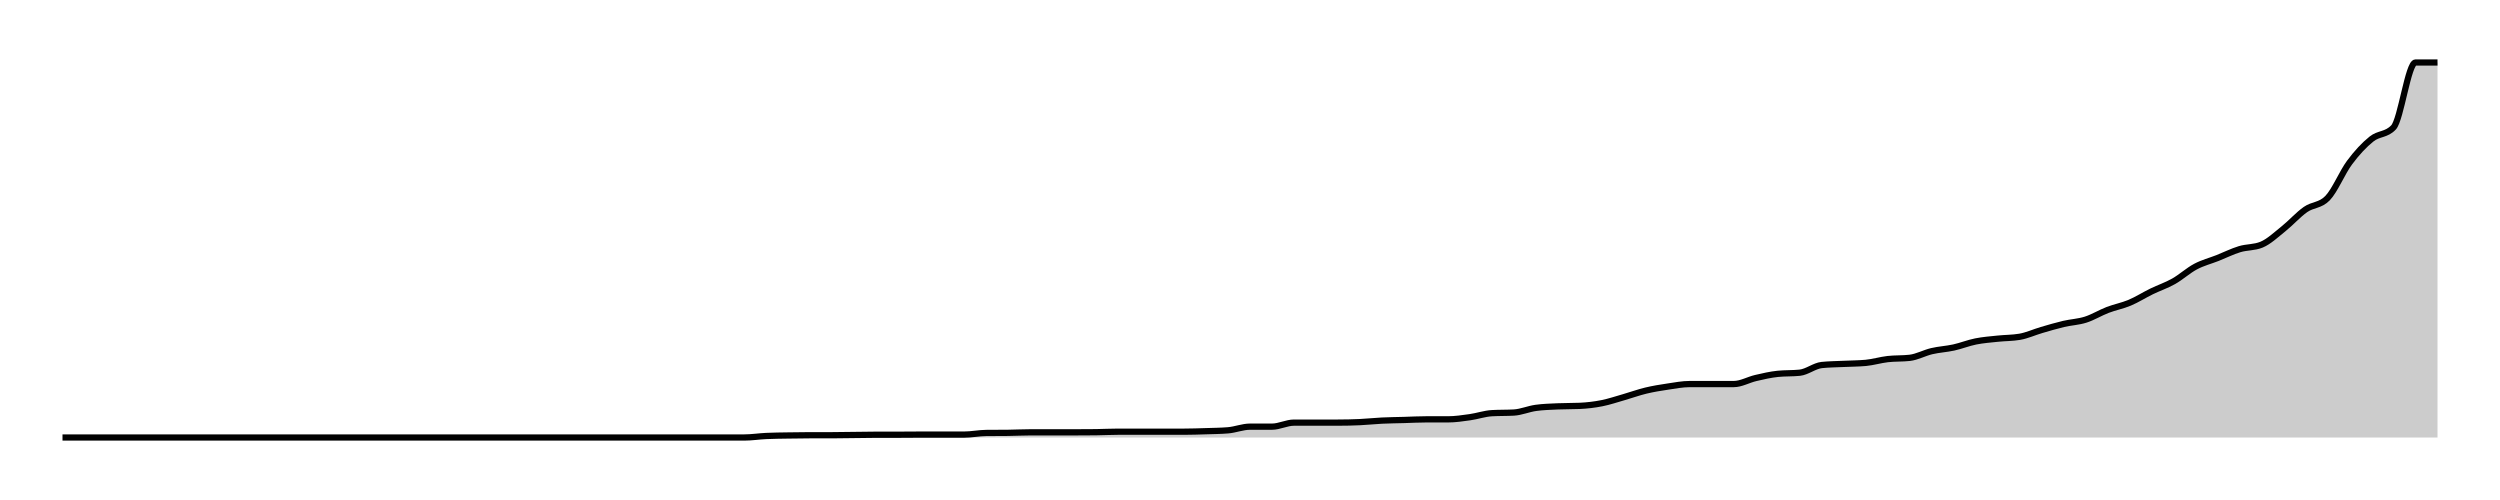
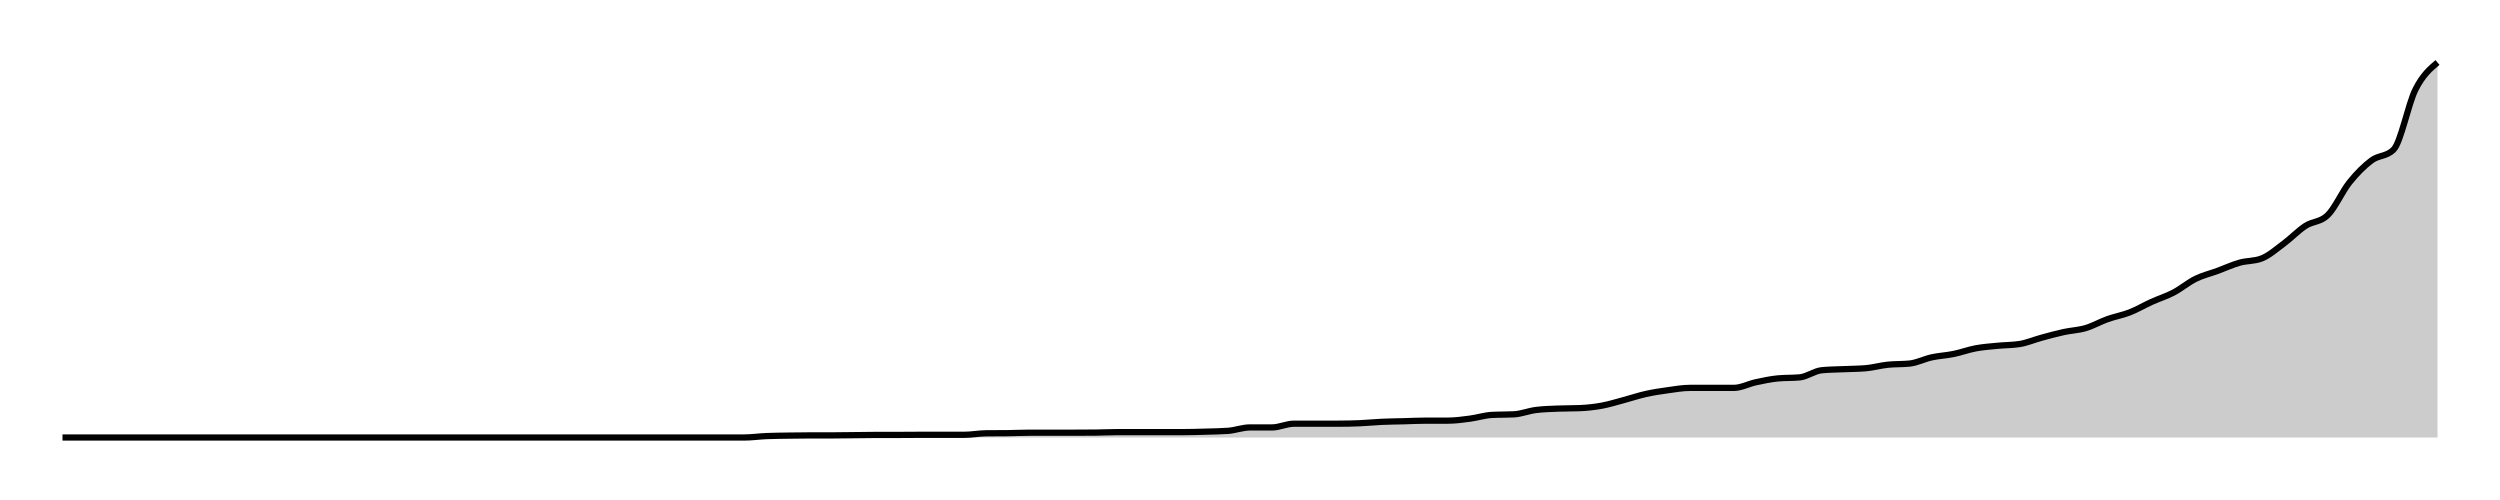
<svg xmlns="http://www.w3.org/2000/svg" width="400" height="80">
  <g transform="translate(10,10)">
-     <path class="area" fill="rgba(0, 0, 0, 0.2)" d="M0,60C10.556,60,21.111,60,31.667,60C32.84,60,34.012,60,35.185,60C36.358,60,37.531,60,38.704,60C41.049,60,43.395,60,45.741,60C46.914,60,48.086,60,49.259,60C50.432,60,51.605,60,52.778,60C53.951,60,55.123,60,56.296,60C57.469,60,58.642,60,59.815,60C63.333,60,66.852,60,70.37,60C71.543,60,72.716,60,73.889,60C77.407,60,80.926,60,84.444,60C86.79,60,89.136,60,91.481,60C92.654,60,93.827,60,95,60C96.173,60,97.346,60,98.519,60C99.691,60,100.864,60,102.037,60C103.21,60,104.383,60,105.556,60C106.728,60,107.901,60,109.074,60C110.247,60,111.42,59.812,112.593,59.758C113.765,59.704,114.938,59.697,116.111,59.677C117.284,59.657,118.457,59.637,119.63,59.637C120.802,59.637,121.975,59.637,123.148,59.637C124.321,59.637,125.494,59.61,126.667,59.597C127.84,59.583,129.012,59.556,130.185,59.556C131.358,59.556,132.531,59.556,133.704,59.556C134.877,59.556,136.049,59.536,137.222,59.536C138.395,59.536,139.568,59.536,140.741,59.536C141.914,59.536,143.086,59.536,144.259,59.536C145.432,59.536,146.605,59.287,147.778,59.274C148.951,59.261,150.123,59.267,151.296,59.254C152.469,59.24,153.642,59.173,154.815,59.173C155.988,59.173,157.16,59.173,158.333,59.173C159.506,59.173,160.679,59.173,161.852,59.173C163.025,59.173,164.198,59.166,165.37,59.153C166.543,59.139,167.716,59.072,168.889,59.072C170.062,59.072,171.235,59.072,172.407,59.072C173.58,59.072,174.753,59.072,175.926,59.072C177.099,59.072,178.272,59.072,179.444,59.072C180.617,59.072,181.79,59.029,182.963,58.992C184.136,58.955,185.309,58.945,186.481,58.85C187.654,58.756,188.827,58.266,190,58.266C191.173,58.266,192.346,58.266,193.519,58.266C194.691,58.266,195.864,57.62,197.037,57.62C198.21,57.62,199.383,57.62,200.556,57.62C201.728,57.62,202.901,57.62,204.074,57.62C205.247,57.62,206.42,57.593,207.593,57.539C208.765,57.486,209.938,57.355,211.111,57.297C212.284,57.24,213.457,57.23,214.63,57.197C215.802,57.163,216.975,57.096,218.148,57.096C219.321,57.096,220.494,57.096,221.667,57.096C222.84,57.096,224.012,56.918,225.185,56.753C226.358,56.588,227.531,56.175,228.704,56.108C229.877,56.04,231.049,56.074,232.222,56.007C233.395,55.939,234.568,55.422,235.741,55.261C236.914,55.099,238.086,55.072,239.259,55.018C240.432,54.965,241.605,54.992,242.778,54.938C243.951,54.884,245.123,54.746,246.296,54.514C247.469,54.282,248.642,53.882,249.815,53.546C250.988,53.21,252.16,52.78,253.333,52.497C254.506,52.215,255.679,52.027,256.852,51.852C258.025,51.677,259.198,51.449,260.37,51.449C261.543,51.449,262.716,51.449,263.889,51.449C265.062,51.449,266.235,51.449,267.407,51.449C268.58,51.449,269.753,50.753,270.926,50.481C272.099,50.208,273.272,49.936,274.444,49.815C275.617,49.694,276.79,49.755,277.963,49.634C279.136,49.513,280.309,48.524,281.481,48.403C282.654,48.282,283.827,48.279,285,48.222C286.173,48.165,287.346,48.168,288.519,48.061C289.691,47.953,290.864,47.59,292.037,47.455C293.21,47.321,294.383,47.388,295.556,47.254C296.728,47.119,297.901,46.461,299.074,46.185C300.247,45.909,301.42,45.859,302.593,45.6C303.765,45.341,304.938,44.867,306.111,44.632C307.284,44.397,308.457,44.313,309.63,44.188C310.802,44.064,311.975,44.087,313.148,43.886C314.321,43.684,315.494,43.139,316.667,42.797C317.84,42.454,319.012,42.104,320.185,41.829C321.358,41.553,322.531,41.516,323.704,41.143C324.877,40.77,326.049,40.04,327.222,39.59C328.395,39.139,329.568,38.934,330.741,38.44C331.914,37.946,333.086,37.197,334.259,36.625C335.432,36.054,336.605,35.674,337.778,35.012C338.951,34.35,340.123,33.274,341.296,32.652C342.469,32.03,343.642,31.745,344.815,31.281C345.988,30.817,347.16,30.225,348.333,29.869C349.506,29.513,350.679,29.627,351.852,29.143C353.025,28.659,354.198,27.539,355.37,26.602C356.543,25.664,357.716,24.333,358.889,23.516C360.062,22.699,361.235,22.911,362.407,21.701C363.58,20.491,364.753,17.59,365.926,16.013C367.099,14.437,368.272,13.18,369.444,12.242C370.617,11.304,371.79,11.624,372.963,10.387C374.136,9.15,375.309,0,376.481,0C377.654,0,378.827,0,380,0L380,60C378.827,60,377.654,60,376.481,60C375.309,60,374.136,60,372.963,60C371.79,60,370.617,60,369.444,60C368.272,60,367.099,60,365.926,60C364.753,60,363.58,60,362.407,60C361.235,60,360.062,60,358.889,60C357.716,60,356.543,60,355.37,60C354.198,60,353.025,60,351.852,60C350.679,60,349.506,60,348.333,60C347.16,60,345.988,60,344.815,60C343.642,60,342.469,60,341.296,60C340.123,60,338.951,60,337.778,60C336.605,60,335.432,60,334.259,60C333.086,60,331.914,60,330.741,60C329.568,60,328.395,60,327.222,60C326.049,60,324.877,60,323.704,60C322.531,60,321.358,60,320.185,60C319.012,60,317.84,60,316.667,60C315.494,60,314.321,60,313.148,60C311.975,60,310.802,60,309.63,60C308.457,60,307.284,60,306.111,60C304.938,60,303.765,60,302.593,60C301.42,60,300.247,60,299.074,60C297.901,60,296.728,60,295.556,60C294.383,60,293.21,60,292.037,60C290.864,60,289.691,60,288.519,60C287.346,60,286.173,60,285,60C283.827,60,282.654,60,281.481,60C280.309,60,279.136,60,277.963,60C276.79,60,275.617,60,274.444,60C273.272,60,272.099,60,270.926,60C269.753,60,268.58,60,267.407,60C266.235,60,265.062,60,263.889,60C262.716,60,261.543,60,260.37,60C259.198,60,258.025,60,256.852,60C255.679,60,254.506,60,253.333,60C252.16,60,250.988,60,249.815,60C248.642,60,247.469,60,246.296,60C245.123,60,243.951,60,242.778,60C241.605,60,240.432,60,239.259,60C238.086,60,236.914,60,235.741,60C234.568,60,233.395,60,232.222,60C231.049,60,229.877,60,228.704,60C227.531,60,226.358,60,225.185,60C224.012,60,222.84,60,221.667,60C220.494,60,219.321,60,218.148,60C216.975,60,215.802,60,214.63,60C213.457,60,212.284,60,211.111,60C209.938,60,208.765,60,207.593,60C206.42,60,205.247,60,204.074,60C202.901,60,201.728,60,200.556,60C199.383,60,198.21,60,197.037,60C195.864,60,194.691,60,193.519,60C192.346,60,191.173,60,190,60C188.827,60,187.654,60,186.481,60C185.309,60,184.136,60,182.963,60C181.79,60,180.617,60,179.444,60C178.272,60,177.099,60,175.926,60C174.753,60,173.58,60,172.407,60C171.235,60,170.062,60,168.889,60C167.716,60,166.543,60,165.37,60C164.198,60,163.025,60,161.852,60C160.679,60,159.506,60,158.333,60C157.16,60,155.988,60,154.815,60C153.642,60,152.469,60,151.296,60C150.123,60,148.951,60,147.778,60C146.605,60,145.432,60,144.259,60C143.086,60,141.914,60,140.741,60C139.568,60,138.395,60,137.222,60C136.049,60,134.877,60,133.704,60C132.531,60,131.358,60,130.185,60C129.012,60,127.84,60,126.667,60C125.494,60,124.321,60,123.148,60C121.975,60,120.802,60,119.63,60C118.457,60,117.284,60,116.111,60C114.938,60,113.765,60,112.593,60C111.42,60,110.247,60,109.074,60C107.901,60,106.728,60,105.556,60C104.383,60,103.21,60,102.037,60C100.864,60,99.691,60,98.519,60C97.346,60,96.173,60,95,60C93.827,60,92.654,60,91.481,60C89.136,60,86.79,60,84.444,60C80.926,60,77.407,60,73.889,60C72.716,60,71.543,60,70.37,60C66.852,60,63.333,60,59.815,60C58.642,60,57.469,60,56.296,60C55.123,60,53.951,60,52.778,60C51.605,60,50.432,60,49.259,60C48.086,60,46.914,60,45.741,60C43.395,60,41.049,60,38.704,60C37.531,60,36.358,60,35.185,60C34.012,60,32.84,60,31.667,60C21.111,60,10.556,60,0,60Z" />
-     <path class="line" stroke="black" fill="none" d="M0,60C10.556,60,21.111,60,31.667,60C32.84,60,34.012,60,35.185,60C36.358,60,37.531,60,38.704,60C41.049,60,43.395,60,45.741,60C46.914,60,48.086,60,49.259,60C50.432,60,51.605,60,52.778,60C53.951,60,55.123,60,56.296,60C57.469,60,58.642,60,59.815,60C63.333,60,66.852,60,70.37,60C71.543,60,72.716,60,73.889,60C77.407,60,80.926,60,84.444,60C86.79,60,89.136,60,91.481,60C92.654,60,93.827,60,95,60C96.173,60,97.346,60,98.519,60C99.691,60,100.864,60,102.037,60C103.21,60,104.383,60,105.556,60C106.728,60,107.901,60,109.074,60C110.247,60,111.42,59.812,112.593,59.758C113.765,59.704,114.938,59.697,116.111,59.677C117.284,59.657,118.457,59.637,119.63,59.637C120.802,59.637,121.975,59.637,123.148,59.637C124.321,59.637,125.494,59.61,126.667,59.597C127.84,59.583,129.012,59.556,130.185,59.556C131.358,59.556,132.531,59.556,133.704,59.556C134.877,59.556,136.049,59.536,137.222,59.536C138.395,59.536,139.568,59.536,140.741,59.536C141.914,59.536,143.086,59.536,144.259,59.536C145.432,59.536,146.605,59.287,147.778,59.274C148.951,59.261,150.123,59.267,151.296,59.254C152.469,59.24,153.642,59.173,154.815,59.173C155.988,59.173,157.16,59.173,158.333,59.173C159.506,59.173,160.679,59.173,161.852,59.173C163.025,59.173,164.198,59.166,165.37,59.153C166.543,59.139,167.716,59.072,168.889,59.072C170.062,59.072,171.235,59.072,172.407,59.072C173.58,59.072,174.753,59.072,175.926,59.072C177.099,59.072,178.272,59.072,179.444,59.072C180.617,59.072,181.79,59.029,182.963,58.992C184.136,58.955,185.309,58.945,186.481,58.85C187.654,58.756,188.827,58.266,190,58.266C191.173,58.266,192.346,58.266,193.519,58.266C194.691,58.266,195.864,57.62,197.037,57.62C198.21,57.62,199.383,57.62,200.556,57.62C201.728,57.62,202.901,57.62,204.074,57.62C205.247,57.62,206.42,57.593,207.593,57.539C208.765,57.486,209.938,57.355,211.111,57.297C212.284,57.24,213.457,57.23,214.63,57.197C215.802,57.163,216.975,57.096,218.148,57.096C219.321,57.096,220.494,57.096,221.667,57.096C222.84,57.096,224.012,56.918,225.185,56.753C226.358,56.588,227.531,56.175,228.704,56.108C229.877,56.04,231.049,56.074,232.222,56.007C233.395,55.939,234.568,55.422,235.741,55.261C236.914,55.099,238.086,55.072,239.259,55.018C240.432,54.965,241.605,54.992,242.778,54.938C243.951,54.884,245.123,54.746,246.296,54.514C247.469,54.282,248.642,53.882,249.815,53.546C250.988,53.21,252.16,52.78,253.333,52.497C254.506,52.215,255.679,52.027,256.852,51.852C258.025,51.677,259.198,51.449,260.37,51.449C261.543,51.449,262.716,51.449,263.889,51.449C265.062,51.449,266.235,51.449,267.407,51.449C268.58,51.449,269.753,50.753,270.926,50.481C272.099,50.208,273.272,49.936,274.444,49.815C275.617,49.694,276.79,49.755,277.963,49.634C279.136,49.513,280.309,48.524,281.481,48.403C282.654,48.282,283.827,48.279,285,48.222C286.173,48.165,287.346,48.168,288.519,48.061C289.691,47.953,290.864,47.59,292.037,47.455C293.21,47.321,294.383,47.388,295.556,47.254C296.728,47.119,297.901,46.461,299.074,46.185C300.247,45.909,301.42,45.859,302.593,45.6C303.765,45.341,304.938,44.867,306.111,44.632C307.284,44.397,308.457,44.313,309.63,44.188C310.802,44.064,311.975,44.087,313.148,43.886C314.321,43.684,315.494,43.139,316.667,42.797C317.84,42.454,319.012,42.104,320.185,41.829C321.358,41.553,322.531,41.516,323.704,41.143C324.877,40.77,326.049,40.04,327.222,39.59C328.395,39.139,329.568,38.934,330.741,38.44C331.914,37.946,333.086,37.197,334.259,36.625C335.432,36.054,336.605,35.674,337.778,35.012C338.951,34.35,340.123,33.274,341.296,32.652C342.469,32.03,343.642,31.745,344.815,31.281C345.988,30.817,347.16,30.225,348.333,29.869C349.506,29.513,350.679,29.627,351.852,29.143C353.025,28.659,354.198,27.539,355.37,26.602C356.543,25.664,357.716,24.333,358.889,23.516C360.062,22.699,361.235,22.911,362.407,21.701C363.58,20.491,364.753,17.59,365.926,16.013C367.099,14.437,368.272,13.18,369.444,12.242C370.617,11.304,371.79,11.624,372.963,10.387C374.136,9.15,375.309,0,376.481,0C377.654,0,378.827,0,380,0" />
+     <path class="area" fill="rgba(0, 0, 0, 0.2)" d="M0,60C10.556,60,21.111,60,31.667,60C32.84,60,34.012,60,35.185,60C36.358,60,37.531,60,38.704,60C41.049,60,43.395,60,45.741,60C46.914,60,48.086,60,49.259,60C50.432,60,51.605,60,52.778,60C53.951,60,55.123,60,56.296,60C57.469,60,58.642,60,59.815,60C63.333,60,66.852,60,70.37,60C71.543,60,72.716,60,73.889,60C77.407,60,80.926,60,84.444,60C86.79,60,89.136,60,91.481,60C92.654,60,93.827,60,95,60C96.173,60,97.346,60,98.519,60C99.691,60,100.864,60,102.037,60C103.21,60,104.383,60,105.556,60C106.728,60,107.901,60,109.074,60C110.247,60,111.42,59.825,112.593,59.775C113.765,59.725,114.938,59.719,116.111,59.7C117.284,59.682,118.457,59.663,119.63,59.663C120.802,59.663,121.975,59.663,123.148,59.663C124.321,59.663,125.494,59.638,126.667,59.626C127.84,59.613,129.012,59.588,130.185,59.588C131.358,59.588,132.531,59.588,133.704,59.588C134.877,59.588,136.049,59.569,137.222,59.569C138.395,59.569,139.568,59.569,140.741,59.569C141.914,59.569,143.086,59.569,144.259,59.569C145.432,59.569,146.605,59.339,147.778,59.326C148.951,59.314,150.123,59.32,151.296,59.307C152.469,59.295,153.642,59.232,154.815,59.232C155.988,59.232,157.16,59.232,158.333,59.232C159.506,59.232,160.679,59.232,161.852,59.232C163.025,59.232,164.198,59.226,165.37,59.214C166.543,59.201,167.716,59.139,168.889,59.139C170.062,59.139,171.235,59.139,172.407,59.139C173.58,59.139,174.753,59.139,175.926,59.139C177.099,59.139,178.272,59.139,179.444,59.139C180.617,59.139,181.79,59.098,182.963,59.064C184.136,59.03,185.309,59.02,186.481,58.933C187.654,58.846,188.827,58.39,190,58.39C191.173,58.39,192.346,58.39,193.519,58.39C194.691,58.39,195.864,57.791,197.037,57.791C198.21,57.791,199.383,57.791,200.556,57.791C201.728,57.791,202.901,57.791,204.074,57.791C205.247,57.791,206.42,57.766,207.593,57.716C208.765,57.666,209.938,57.544,211.111,57.491C212.284,57.438,213.457,57.429,214.63,57.398C215.802,57.367,216.975,57.304,218.148,57.304C219.321,57.304,220.494,57.304,221.667,57.304C222.84,57.304,224.012,57.139,225.185,56.986C226.358,56.833,227.531,56.449,228.704,56.387C229.877,56.324,231.049,56.356,232.222,56.293C233.395,56.231,234.568,55.75,235.741,55.601C236.914,55.451,238.086,55.426,239.259,55.376C240.432,55.326,241.605,55.351,242.778,55.301C243.951,55.251,245.123,55.123,246.296,54.908C247.469,54.693,248.642,54.321,249.815,54.009C250.988,53.697,252.16,53.298,253.333,53.036C254.506,52.774,255.679,52.599,256.852,52.437C258.025,52.275,259.198,52.062,260.37,52.062C261.543,52.062,262.716,52.062,263.889,52.062C265.062,52.062,266.235,52.062,267.407,52.062C268.58,52.062,269.753,51.417,270.926,51.164C272.099,50.911,273.272,50.658,274.444,50.546C275.617,50.434,276.79,50.49,277.963,50.378C279.136,50.265,280.309,49.348,281.481,49.236C282.654,49.123,283.827,49.12,285,49.067C286.173,49.014,287.346,49.017,288.519,48.917C289.691,48.817,290.864,48.48,292.037,48.356C293.21,48.231,294.383,48.293,295.556,48.168C296.728,48.044,297.901,47.432,299.074,47.176C300.247,46.92,301.42,46.874,302.593,46.633C303.765,46.393,304.938,45.953,306.111,45.735C307.284,45.516,308.457,45.438,309.63,45.323C310.802,45.207,311.975,45.229,313.148,45.042C314.321,44.855,315.494,44.349,316.667,44.031C317.84,43.713,319.012,43.388,320.185,43.133C321.358,42.877,322.531,42.842,323.704,42.496C324.877,42.15,326.049,41.473,327.222,41.055C328.395,40.637,329.568,40.446,330.741,39.988C331.914,39.529,333.086,38.833,334.259,38.303C335.432,37.772,336.605,37.42,337.778,36.805C338.951,36.19,340.123,35.192,341.296,34.615C342.469,34.037,343.642,33.772,344.815,33.342C345.988,32.911,347.16,32.362,348.333,32.031C349.506,31.7,350.679,31.807,351.852,31.357C353.025,30.908,354.198,29.869,355.37,28.998C356.543,28.128,357.716,26.892,358.889,26.134C360.062,25.376,361.235,25.573,362.407,24.449C363.58,23.326,364.753,20.633,365.926,19.17C367.099,17.707,368.272,16.54,369.444,15.669C370.617,14.799,371.79,15.095,372.963,13.947C374.136,12.799,375.309,6.63,376.481,4.306C377.654,1.981,378.827,0.991,380,0L380,60C378.827,60,377.654,60,376.481,60C375.309,60,374.136,60,372.963,60C371.79,60,370.617,60,369.444,60C368.272,60,367.099,60,365.926,60C364.753,60,363.58,60,362.407,60C361.235,60,360.062,60,358.889,60C357.716,60,356.543,60,355.37,60C354.198,60,353.025,60,351.852,60C350.679,60,349.506,60,348.333,60C347.16,60,345.988,60,344.815,60C343.642,60,342.469,60,341.296,60C340.123,60,338.951,60,337.778,60C336.605,60,335.432,60,334.259,60C333.086,60,331.914,60,330.741,60C329.568,60,328.395,60,327.222,60C326.049,60,324.877,60,323.704,60C322.531,60,321.358,60,320.185,60C319.012,60,317.84,60,316.667,60C315.494,60,314.321,60,313.148,60C311.975,60,310.802,60,309.63,60C308.457,60,307.284,60,306.111,60C304.938,60,303.765,60,302.593,60C301.42,60,300.247,60,299.074,60C297.901,60,296.728,60,295.556,60C294.383,60,293.21,60,292.037,60C290.864,60,289.691,60,288.519,60C287.346,60,286.173,60,285,60C283.827,60,282.654,60,281.481,60C280.309,60,279.136,60,277.963,60C276.79,60,275.617,60,274.444,60C273.272,60,272.099,60,270.926,60C269.753,60,268.58,60,267.407,60C266.235,60,265.062,60,263.889,60C262.716,60,261.543,60,260.37,60C259.198,60,258.025,60,256.852,60C255.679,60,254.506,60,253.333,60C252.16,60,250.988,60,249.815,60C248.642,60,247.469,60,246.296,60C245.123,60,243.951,60,242.778,60C241.605,60,240.432,60,239.259,60C238.086,60,236.914,60,235.741,60C234.568,60,233.395,60,232.222,60C231.049,60,229.877,60,228.704,60C227.531,60,226.358,60,225.185,60C224.012,60,222.84,60,221.667,60C220.494,60,219.321,60,218.148,60C216.975,60,215.802,60,214.63,60C213.457,60,212.284,60,211.111,60C209.938,60,208.765,60,207.593,60C206.42,60,205.247,60,204.074,60C202.901,60,201.728,60,200.556,60C199.383,60,198.21,60,197.037,60C195.864,60,194.691,60,193.519,60C192.346,60,191.173,60,190,60C188.827,60,187.654,60,186.481,60C185.309,60,184.136,60,182.963,60C181.79,60,180.617,60,179.444,60C178.272,60,177.099,60,175.926,60C174.753,60,173.58,60,172.407,60C171.235,60,170.062,60,168.889,60C167.716,60,166.543,60,165.37,60C164.198,60,163.025,60,161.852,60C160.679,60,159.506,60,158.333,60C157.16,60,155.988,60,154.815,60C153.642,60,152.469,60,151.296,60C150.123,60,148.951,60,147.778,60C146.605,60,145.432,60,144.259,60C143.086,60,141.914,60,140.741,60C139.568,60,138.395,60,137.222,60C136.049,60,134.877,60,133.704,60C132.531,60,131.358,60,130.185,60C129.012,60,127.84,60,126.667,60C125.494,60,124.321,60,123.148,60C121.975,60,120.802,60,119.63,60C118.457,60,117.284,60,116.111,60C114.938,60,113.765,60,112.593,60C111.42,60,110.247,60,109.074,60C107.901,60,106.728,60,105.556,60C104.383,60,103.21,60,102.037,60C100.864,60,99.691,60,98.519,60C97.346,60,96.173,60,95,60C93.827,60,92.654,60,91.481,60C89.136,60,86.79,60,84.444,60C80.926,60,77.407,60,73.889,60C72.716,60,71.543,60,70.37,60C66.852,60,63.333,60,59.815,60C58.642,60,57.469,60,56.296,60C55.123,60,53.951,60,52.778,60C51.605,60,50.432,60,49.259,60C48.086,60,46.914,60,45.741,60C43.395,60,41.049,60,38.704,60C37.531,60,36.358,60,35.185,60C34.012,60,32.84,60,31.667,60C21.111,60,10.556,60,0,60Z" />
+     <path class="line" stroke="black" fill="none" d="M0,60C10.556,60,21.111,60,31.667,60C32.84,60,34.012,60,35.185,60C36.358,60,37.531,60,38.704,60C41.049,60,43.395,60,45.741,60C46.914,60,48.086,60,49.259,60C50.432,60,51.605,60,52.778,60C53.951,60,55.123,60,56.296,60C57.469,60,58.642,60,59.815,60C63.333,60,66.852,60,70.37,60C71.543,60,72.716,60,73.889,60C77.407,60,80.926,60,84.444,60C86.79,60,89.136,60,91.481,60C92.654,60,93.827,60,95,60C96.173,60,97.346,60,98.519,60C99.691,60,100.864,60,102.037,60C103.21,60,104.383,60,105.556,60C106.728,60,107.901,60,109.074,60C110.247,60,111.42,59.825,112.593,59.775C113.765,59.725,114.938,59.719,116.111,59.7C117.284,59.682,118.457,59.663,119.63,59.663C120.802,59.663,121.975,59.663,123.148,59.663C124.321,59.663,125.494,59.638,126.667,59.626C127.84,59.613,129.012,59.588,130.185,59.588C131.358,59.588,132.531,59.588,133.704,59.588C134.877,59.588,136.049,59.569,137.222,59.569C138.395,59.569,139.568,59.569,140.741,59.569C141.914,59.569,143.086,59.569,144.259,59.569C145.432,59.569,146.605,59.339,147.778,59.326C148.951,59.314,150.123,59.32,151.296,59.307C152.469,59.295,153.642,59.232,154.815,59.232C155.988,59.232,157.16,59.232,158.333,59.232C159.506,59.232,160.679,59.232,161.852,59.232C163.025,59.232,164.198,59.226,165.37,59.214C166.543,59.201,167.716,59.139,168.889,59.139C170.062,59.139,171.235,59.139,172.407,59.139C173.58,59.139,174.753,59.139,175.926,59.139C177.099,59.139,178.272,59.139,179.444,59.139C180.617,59.139,181.79,59.098,182.963,59.064C184.136,59.03,185.309,59.02,186.481,58.933C187.654,58.846,188.827,58.39,190,58.39C191.173,58.39,192.346,58.39,193.519,58.39C194.691,58.39,195.864,57.791,197.037,57.791C198.21,57.791,199.383,57.791,200.556,57.791C201.728,57.791,202.901,57.791,204.074,57.791C205.247,57.791,206.42,57.766,207.593,57.716C208.765,57.666,209.938,57.544,211.111,57.491C212.284,57.438,213.457,57.429,214.63,57.398C215.802,57.367,216.975,57.304,218.148,57.304C219.321,57.304,220.494,57.304,221.667,57.304C222.84,57.304,224.012,57.139,225.185,56.986C226.358,56.833,227.531,56.449,228.704,56.387C229.877,56.324,231.049,56.356,232.222,56.293C233.395,56.231,234.568,55.75,235.741,55.601C236.914,55.451,238.086,55.426,239.259,55.376C240.432,55.326,241.605,55.351,242.778,55.301C243.951,55.251,245.123,55.123,246.296,54.908C247.469,54.693,248.642,54.321,249.815,54.009C250.988,53.697,252.16,53.298,253.333,53.036C254.506,52.774,255.679,52.599,256.852,52.437C258.025,52.275,259.198,52.062,260.37,52.062C261.543,52.062,262.716,52.062,263.889,52.062C265.062,52.062,266.235,52.062,267.407,52.062C268.58,52.062,269.753,51.417,270.926,51.164C272.099,50.911,273.272,50.658,274.444,50.546C275.617,50.434,276.79,50.49,277.963,50.378C279.136,50.265,280.309,49.348,281.481,49.236C282.654,49.123,283.827,49.12,285,49.067C286.173,49.014,287.346,49.017,288.519,48.917C289.691,48.817,290.864,48.48,292.037,48.356C293.21,48.231,294.383,48.293,295.556,48.168C296.728,48.044,297.901,47.432,299.074,47.176C300.247,46.92,301.42,46.874,302.593,46.633C303.765,46.393,304.938,45.953,306.111,45.735C307.284,45.516,308.457,45.438,309.63,45.323C310.802,45.207,311.975,45.229,313.148,45.042C314.321,44.855,315.494,44.349,316.667,44.031C317.84,43.713,319.012,43.388,320.185,43.133C321.358,42.877,322.531,42.842,323.704,42.496C324.877,42.15,326.049,41.473,327.222,41.055C328.395,40.637,329.568,40.446,330.741,39.988C331.914,39.529,333.086,38.833,334.259,38.303C335.432,37.772,336.605,37.42,337.778,36.805C338.951,36.19,340.123,35.192,341.296,34.615C342.469,34.037,343.642,33.772,344.815,33.342C345.988,32.911,347.16,32.362,348.333,32.031C349.506,31.7,350.679,31.807,351.852,31.357C353.025,30.908,354.198,29.869,355.37,28.998C356.543,28.128,357.716,26.892,358.889,26.134C360.062,25.376,361.235,25.573,362.407,24.449C363.58,23.326,364.753,20.633,365.926,19.17C367.099,17.707,368.272,16.54,369.444,15.669C370.617,14.799,371.79,15.095,372.963,13.947C374.136,12.799,375.309,6.63,376.481,4.306C377.654,1.981,378.827,0.991,380,0" />
  </g>
</svg>
